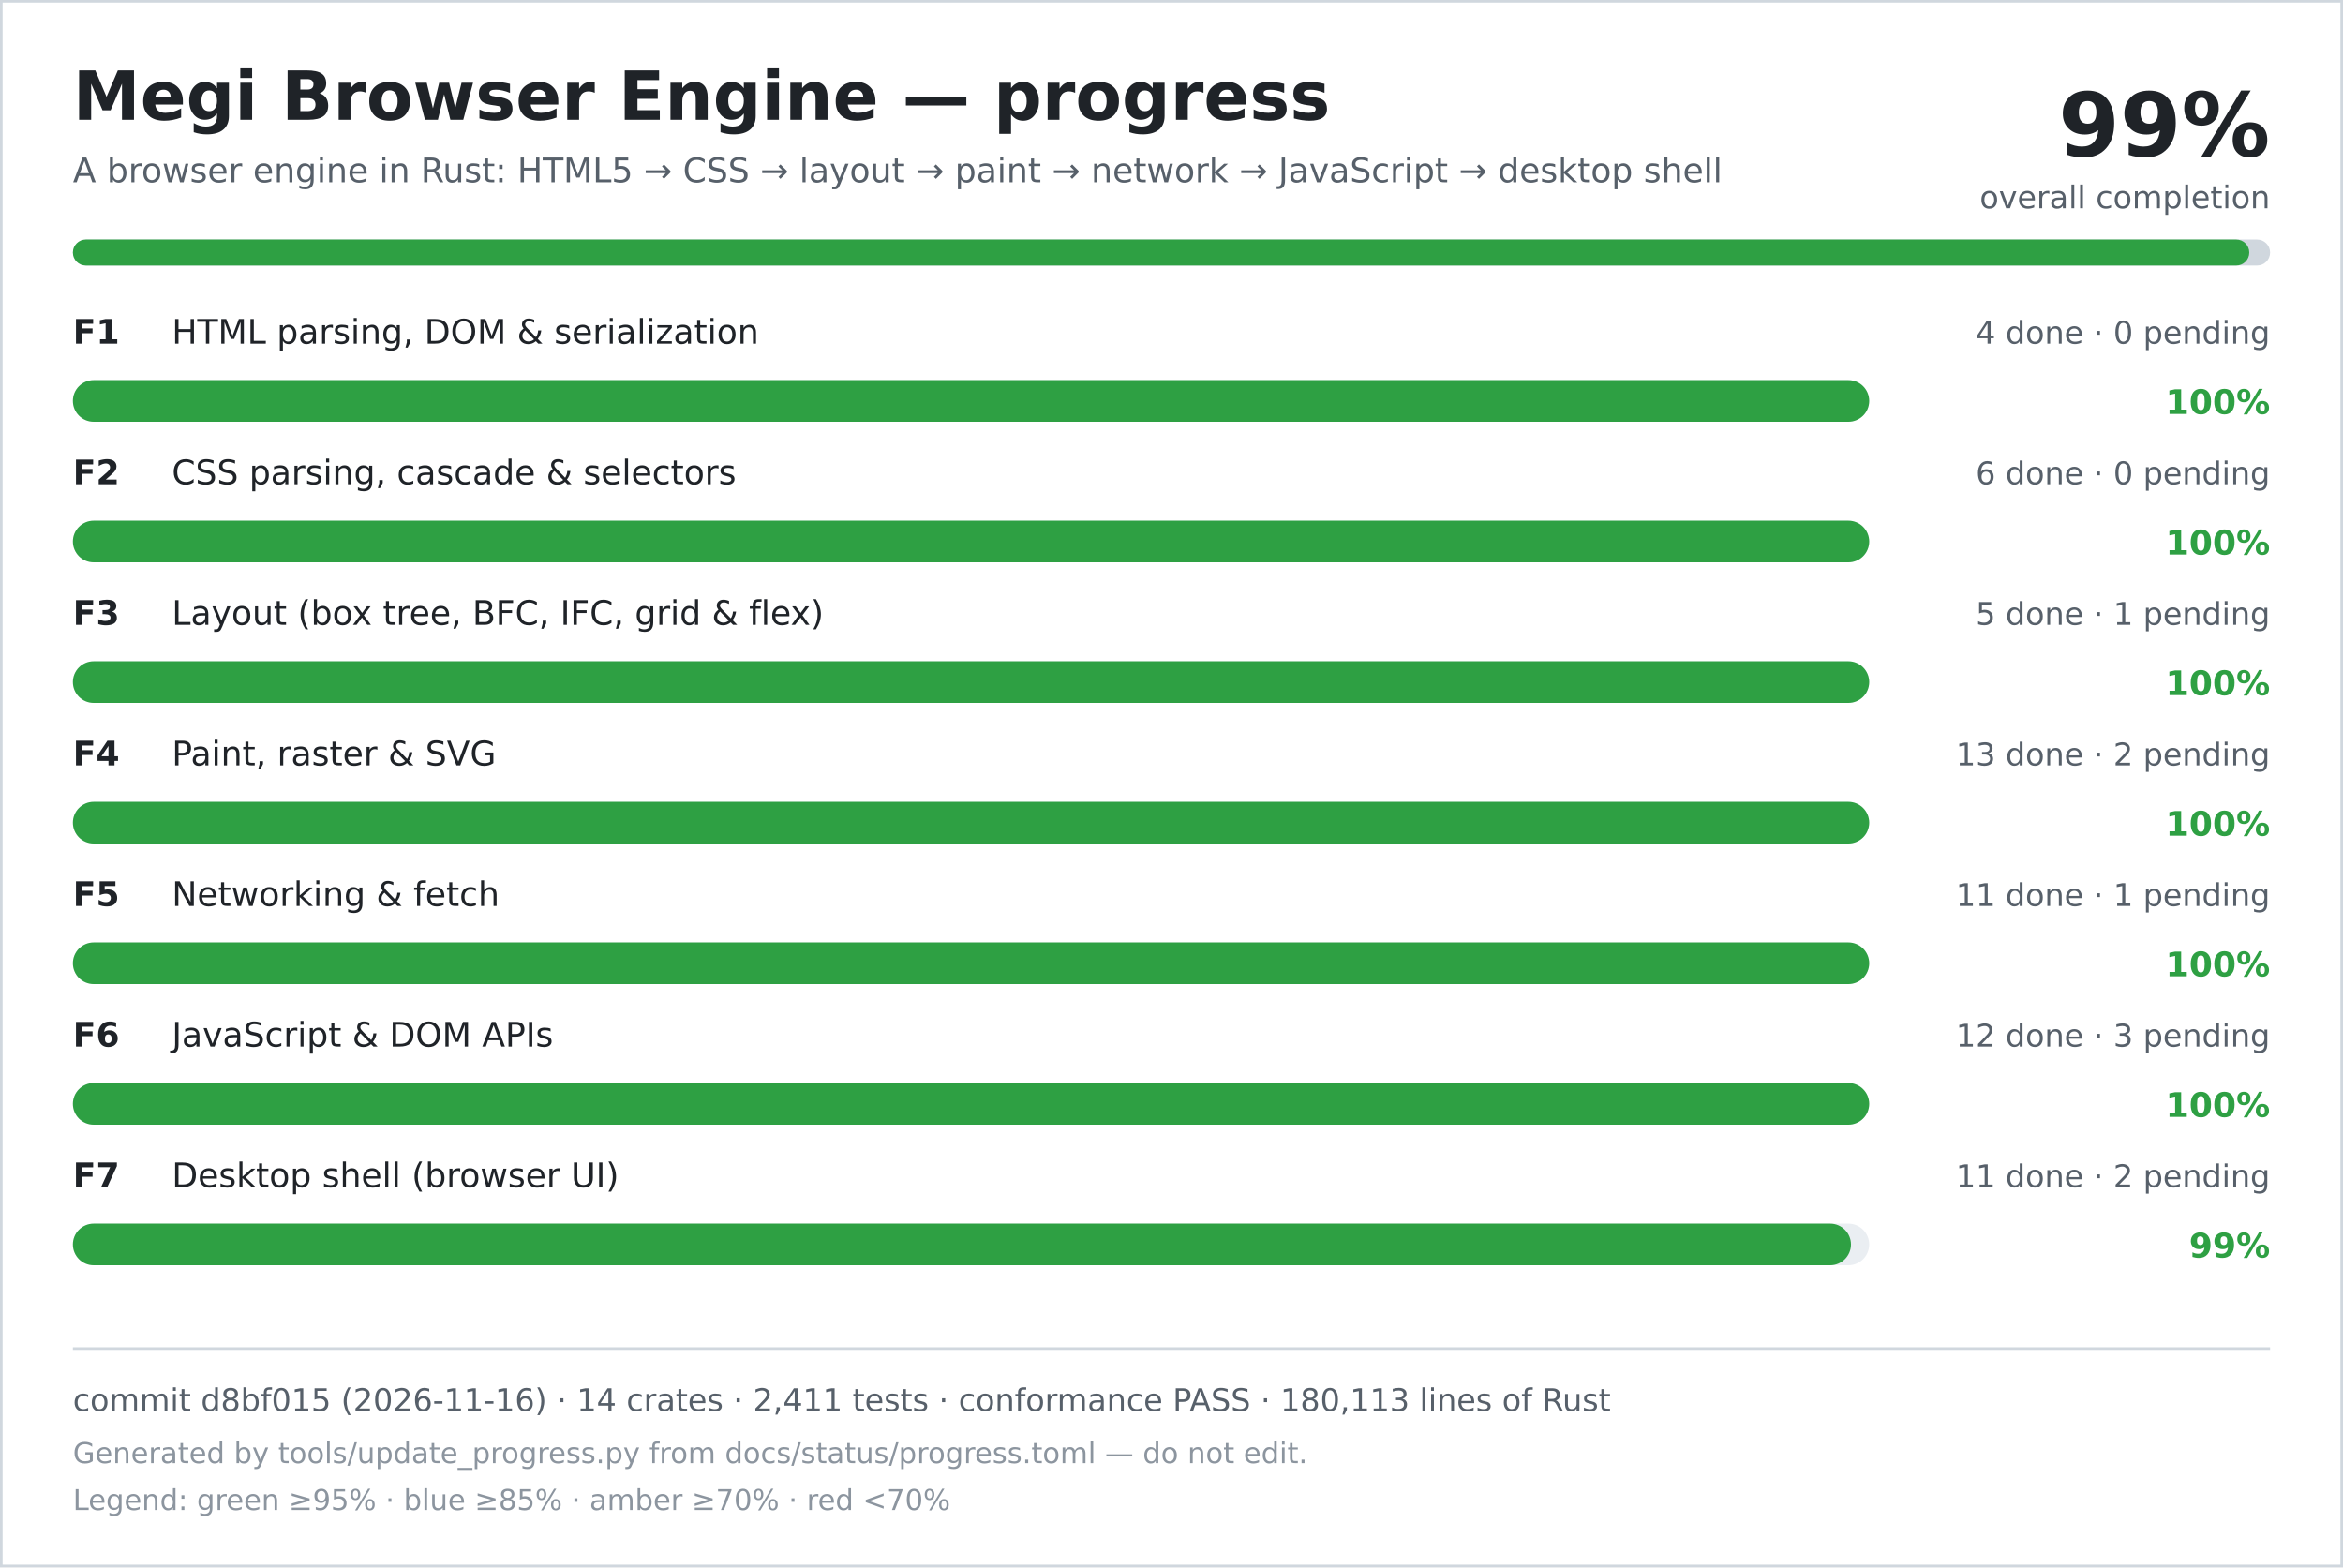
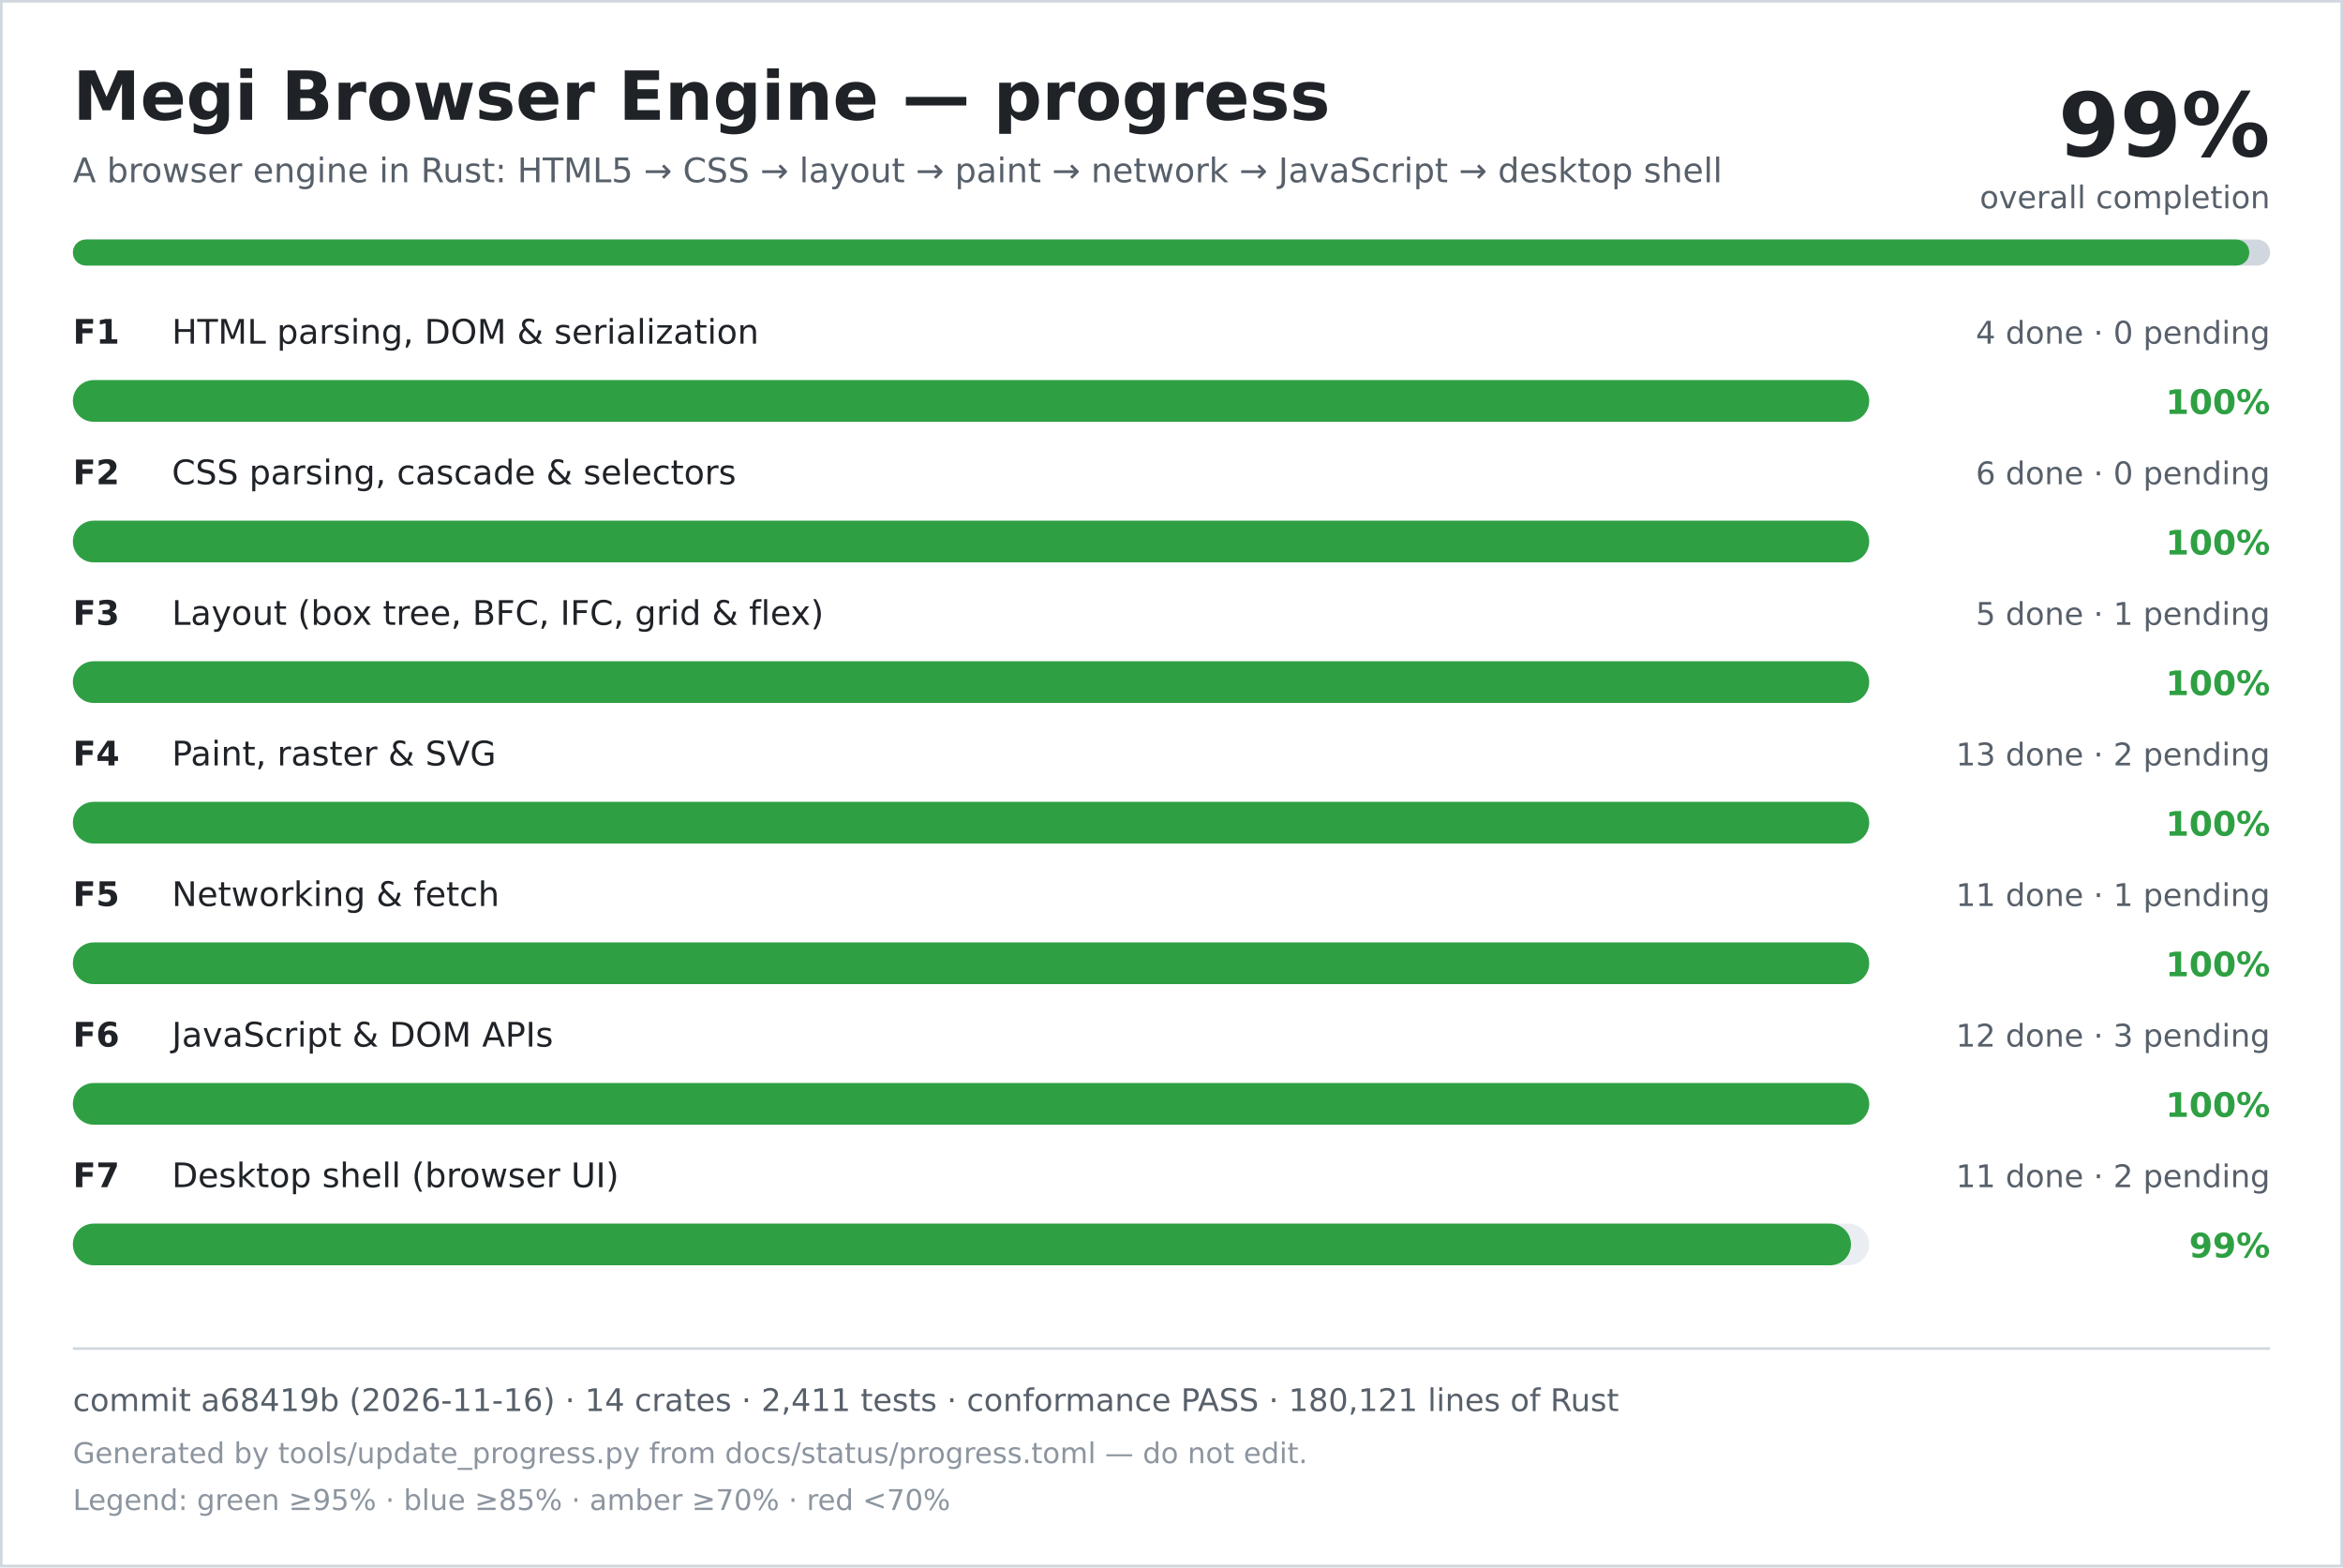
<svg xmlns="http://www.w3.org/2000/svg" width="900" height="602" viewBox="0 0 900 602" role="img" aria-labelledby="title desc">
  <rect width="900" height="602" fill="#ffffff" />
  <rect x="0.5" y="0.5" width="899" height="601" fill="none" stroke="#d0d7de" />
  <text x="28" y="46" font-family="DejaVu Sans, Verdana, sans-serif" font-size="26" font-weight="700" fill="#1f2328">Megi Browser Engine — progress</text>
  <text x="28" y="70" font-family="DejaVu Sans, Verdana, sans-serif" font-size="13" fill="#57606a">A browser engine in Rust: HTML5 → CSS → layout → paint → network → JavaScript → desktop shell</text>
  <text x="872" y="60" text-anchor="end" font-family="DejaVu Sans, Verdana, sans-serif" font-size="34" font-weight="700" fill="#1f2328">99%</text>
  <text x="872" y="80" text-anchor="end" font-family="DejaVu Sans, Verdana, sans-serif" font-size="12" fill="#57606a">overall completion</text>
  <rect x="28" y="92" width="844" height="10" rx="5" fill="#d0d7de" />
  <rect x="28" y="92" width="836" height="10" rx="5" fill="#2ea043" />
  <text x="28" y="132" font-family="DejaVu Sans, Verdana, sans-serif" font-size="13" font-weight="700" fill="#1f2328">F1</text>
  <text x="66" y="132" font-family="DejaVu Sans, Verdana, sans-serif" font-size="13" fill="#1f2328">HTML parsing, DOM &amp; serialization</text>
  <text x="872" y="132" text-anchor="end" font-family="DejaVu Sans, Verdana, sans-serif" font-size="12" fill="#57606a">4 done · 0 pending</text>
  <rect x="28" y="146" width="690" height="16" rx="8" fill="#eaeef2" />
  <rect x="28" y="146" width="690" height="16" rx="8" fill="#2ea043" />
  <text x="872" y="159" text-anchor="end" font-family="DejaVu Sans, Verdana, sans-serif" font-size="13" font-weight="700" fill="#2ea043">100%</text>
  <text x="28" y="186" font-family="DejaVu Sans, Verdana, sans-serif" font-size="13" font-weight="700" fill="#1f2328">F2</text>
  <text x="66" y="186" font-family="DejaVu Sans, Verdana, sans-serif" font-size="13" fill="#1f2328">CSS parsing, cascade &amp; selectors</text>
  <text x="872" y="186" text-anchor="end" font-family="DejaVu Sans, Verdana, sans-serif" font-size="12" fill="#57606a">6 done · 0 pending</text>
  <rect x="28" y="200" width="690" height="16" rx="8" fill="#eaeef2" />
  <rect x="28" y="200" width="690" height="16" rx="8" fill="#2ea043" />
  <text x="872" y="213" text-anchor="end" font-family="DejaVu Sans, Verdana, sans-serif" font-size="13" font-weight="700" fill="#2ea043">100%</text>
  <text x="28" y="240" font-family="DejaVu Sans, Verdana, sans-serif" font-size="13" font-weight="700" fill="#1f2328">F3</text>
  <text x="66" y="240" font-family="DejaVu Sans, Verdana, sans-serif" font-size="13" fill="#1f2328">Layout (box tree, BFC, IFC, grid &amp; flex)</text>
  <text x="872" y="240" text-anchor="end" font-family="DejaVu Sans, Verdana, sans-serif" font-size="12" fill="#57606a">5 done · 1 pending</text>
  <rect x="28" y="254" width="690" height="16" rx="8" fill="#eaeef2" />
  <rect x="28" y="254" width="690" height="16" rx="8" fill="#2ea043" />
  <text x="872" y="267" text-anchor="end" font-family="DejaVu Sans, Verdana, sans-serif" font-size="13" font-weight="700" fill="#2ea043">100%</text>
  <text x="28" y="294" font-family="DejaVu Sans, Verdana, sans-serif" font-size="13" font-weight="700" fill="#1f2328">F4</text>
  <text x="66" y="294" font-family="DejaVu Sans, Verdana, sans-serif" font-size="13" fill="#1f2328">Paint, raster &amp; SVG</text>
  <text x="872" y="294" text-anchor="end" font-family="DejaVu Sans, Verdana, sans-serif" font-size="12" fill="#57606a">13 done · 2 pending</text>
  <rect x="28" y="308" width="690" height="16" rx="8" fill="#eaeef2" />
  <rect x="28" y="308" width="690" height="16" rx="8" fill="#2ea043" />
  <text x="872" y="321" text-anchor="end" font-family="DejaVu Sans, Verdana, sans-serif" font-size="13" font-weight="700" fill="#2ea043">100%</text>
  <text x="28" y="348" font-family="DejaVu Sans, Verdana, sans-serif" font-size="13" font-weight="700" fill="#1f2328">F5</text>
  <text x="66" y="348" font-family="DejaVu Sans, Verdana, sans-serif" font-size="13" fill="#1f2328">Networking &amp; fetch</text>
  <text x="872" y="348" text-anchor="end" font-family="DejaVu Sans, Verdana, sans-serif" font-size="12" fill="#57606a">11 done · 1 pending</text>
  <rect x="28" y="362" width="690" height="16" rx="8" fill="#eaeef2" />
  <rect x="28" y="362" width="690" height="16" rx="8" fill="#2ea043" />
  <text x="872" y="375" text-anchor="end" font-family="DejaVu Sans, Verdana, sans-serif" font-size="13" font-weight="700" fill="#2ea043">100%</text>
  <text x="28" y="402" font-family="DejaVu Sans, Verdana, sans-serif" font-size="13" font-weight="700" fill="#1f2328">F6</text>
  <text x="66" y="402" font-family="DejaVu Sans, Verdana, sans-serif" font-size="13" fill="#1f2328">JavaScript &amp; DOM APIs</text>
  <text x="872" y="402" text-anchor="end" font-family="DejaVu Sans, Verdana, sans-serif" font-size="12" fill="#57606a">12 done · 3 pending</text>
  <rect x="28" y="416" width="690" height="16" rx="8" fill="#eaeef2" />
  <rect x="28" y="416" width="690" height="16" rx="8" fill="#2ea043" />
  <text x="872" y="429" text-anchor="end" font-family="DejaVu Sans, Verdana, sans-serif" font-size="13" font-weight="700" fill="#2ea043">100%</text>
  <text x="28" y="456" font-family="DejaVu Sans, Verdana, sans-serif" font-size="13" font-weight="700" fill="#1f2328">F7</text>
  <text x="66" y="456" font-family="DejaVu Sans, Verdana, sans-serif" font-size="13" fill="#1f2328">Desktop shell (browser UI)</text>
  <text x="872" y="456" text-anchor="end" font-family="DejaVu Sans, Verdana, sans-serif" font-size="12" fill="#57606a">11 done · 2 pending</text>
  <rect x="28" y="470" width="690" height="16" rx="8" fill="#eaeef2" />
  <rect x="28" y="470" width="683" height="16" rx="8" fill="#2ea043" />
  <text x="872" y="483" text-anchor="end" font-family="DejaVu Sans, Verdana, sans-serif" font-size="13" font-weight="700" fill="#2ea043">99%</text>
  <line x1="28" y1="518" x2="872" y2="518" stroke="#d0d7de" />
-   <text x="28" y="542" font-family="DejaVu Sans, Verdana, sans-serif" font-size="12" fill="#57606a">commit d8bf015 (2026-11-16) · 14 crates · 2,411 tests · conformance PASS · 180,113 lines of Rust</text>
+   <text x="28" y="542" font-family="DejaVu Sans, Verdana, sans-serif" font-size="12" fill="#57606a">commit a68419b (2026-11-16) · 14 crates · 2,411 tests · conformance PASS · 180,121 lines of Rust</text>
  <text x="28" y="562" font-family="DejaVu Sans, Verdana, sans-serif" font-size="11" fill="#8c959f">Generated by tools/update_progress.py from docs/status/progress.toml — do not edit.</text>
  <text x="28" y="580" font-family="DejaVu Sans, Verdana, sans-serif" font-size="11" fill="#8c959f">Legend: green ≥95% · blue ≥85% · amber ≥70% · red &lt;70%</text>
</svg>
